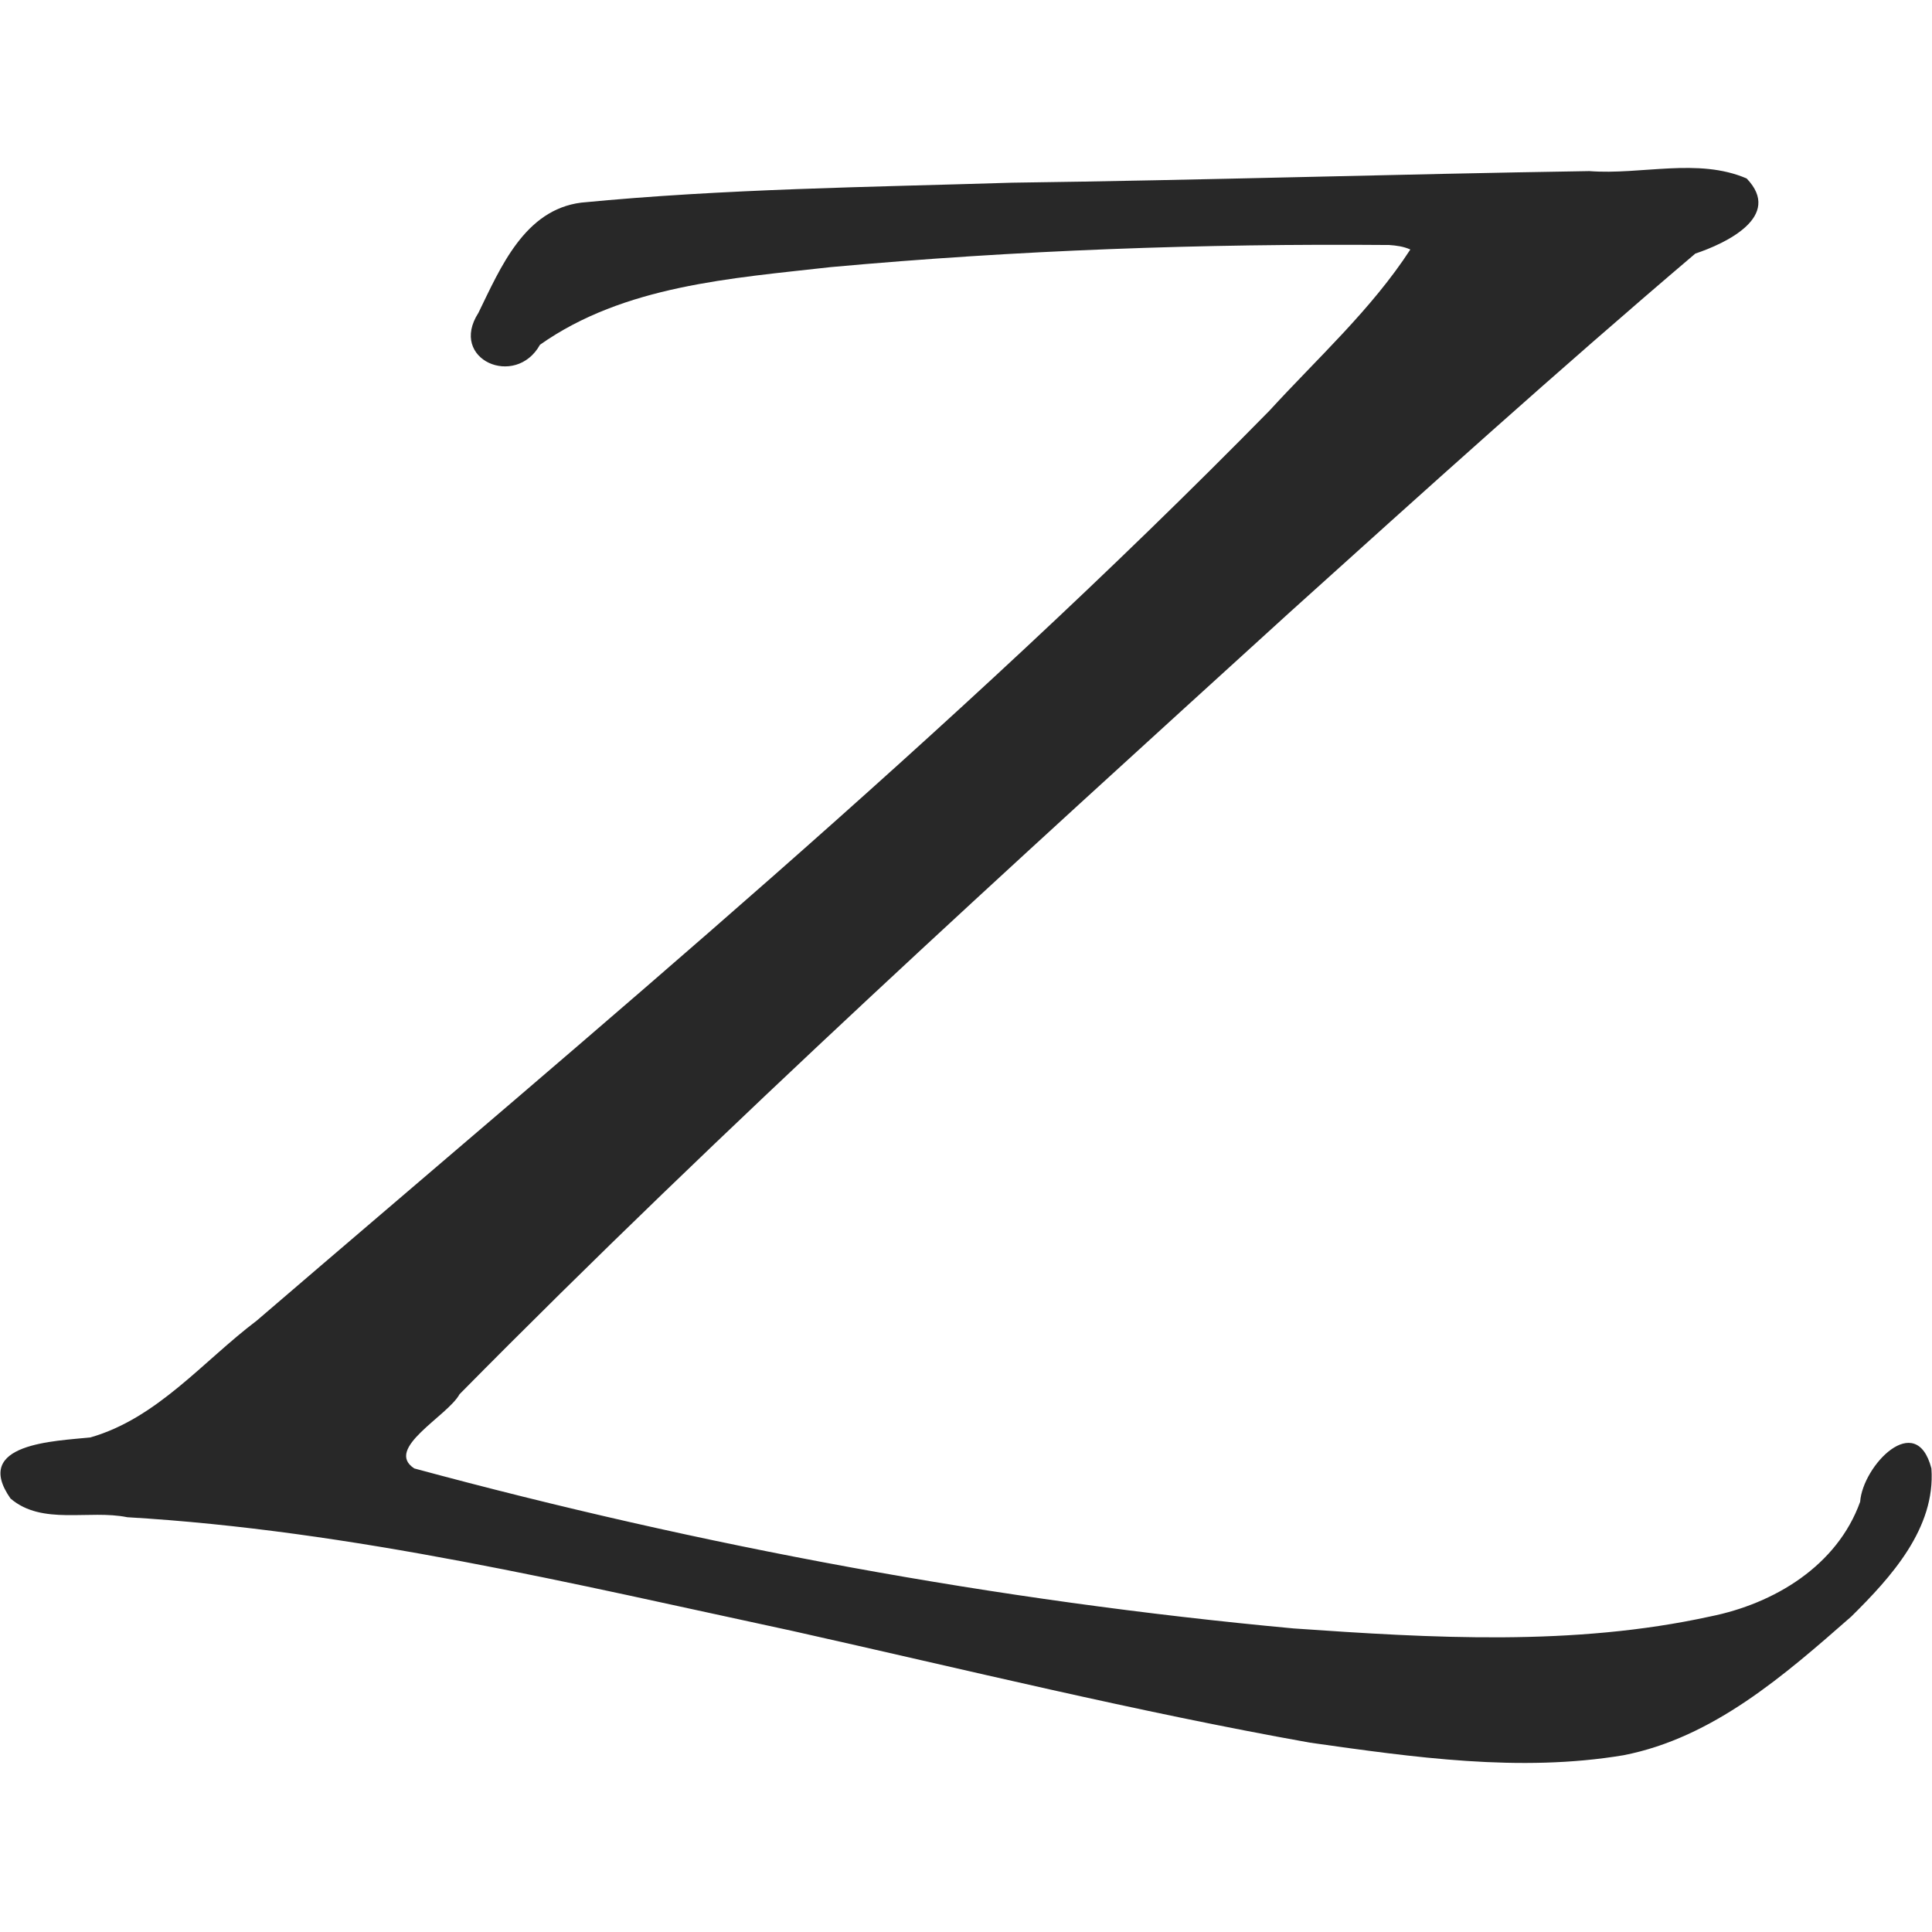
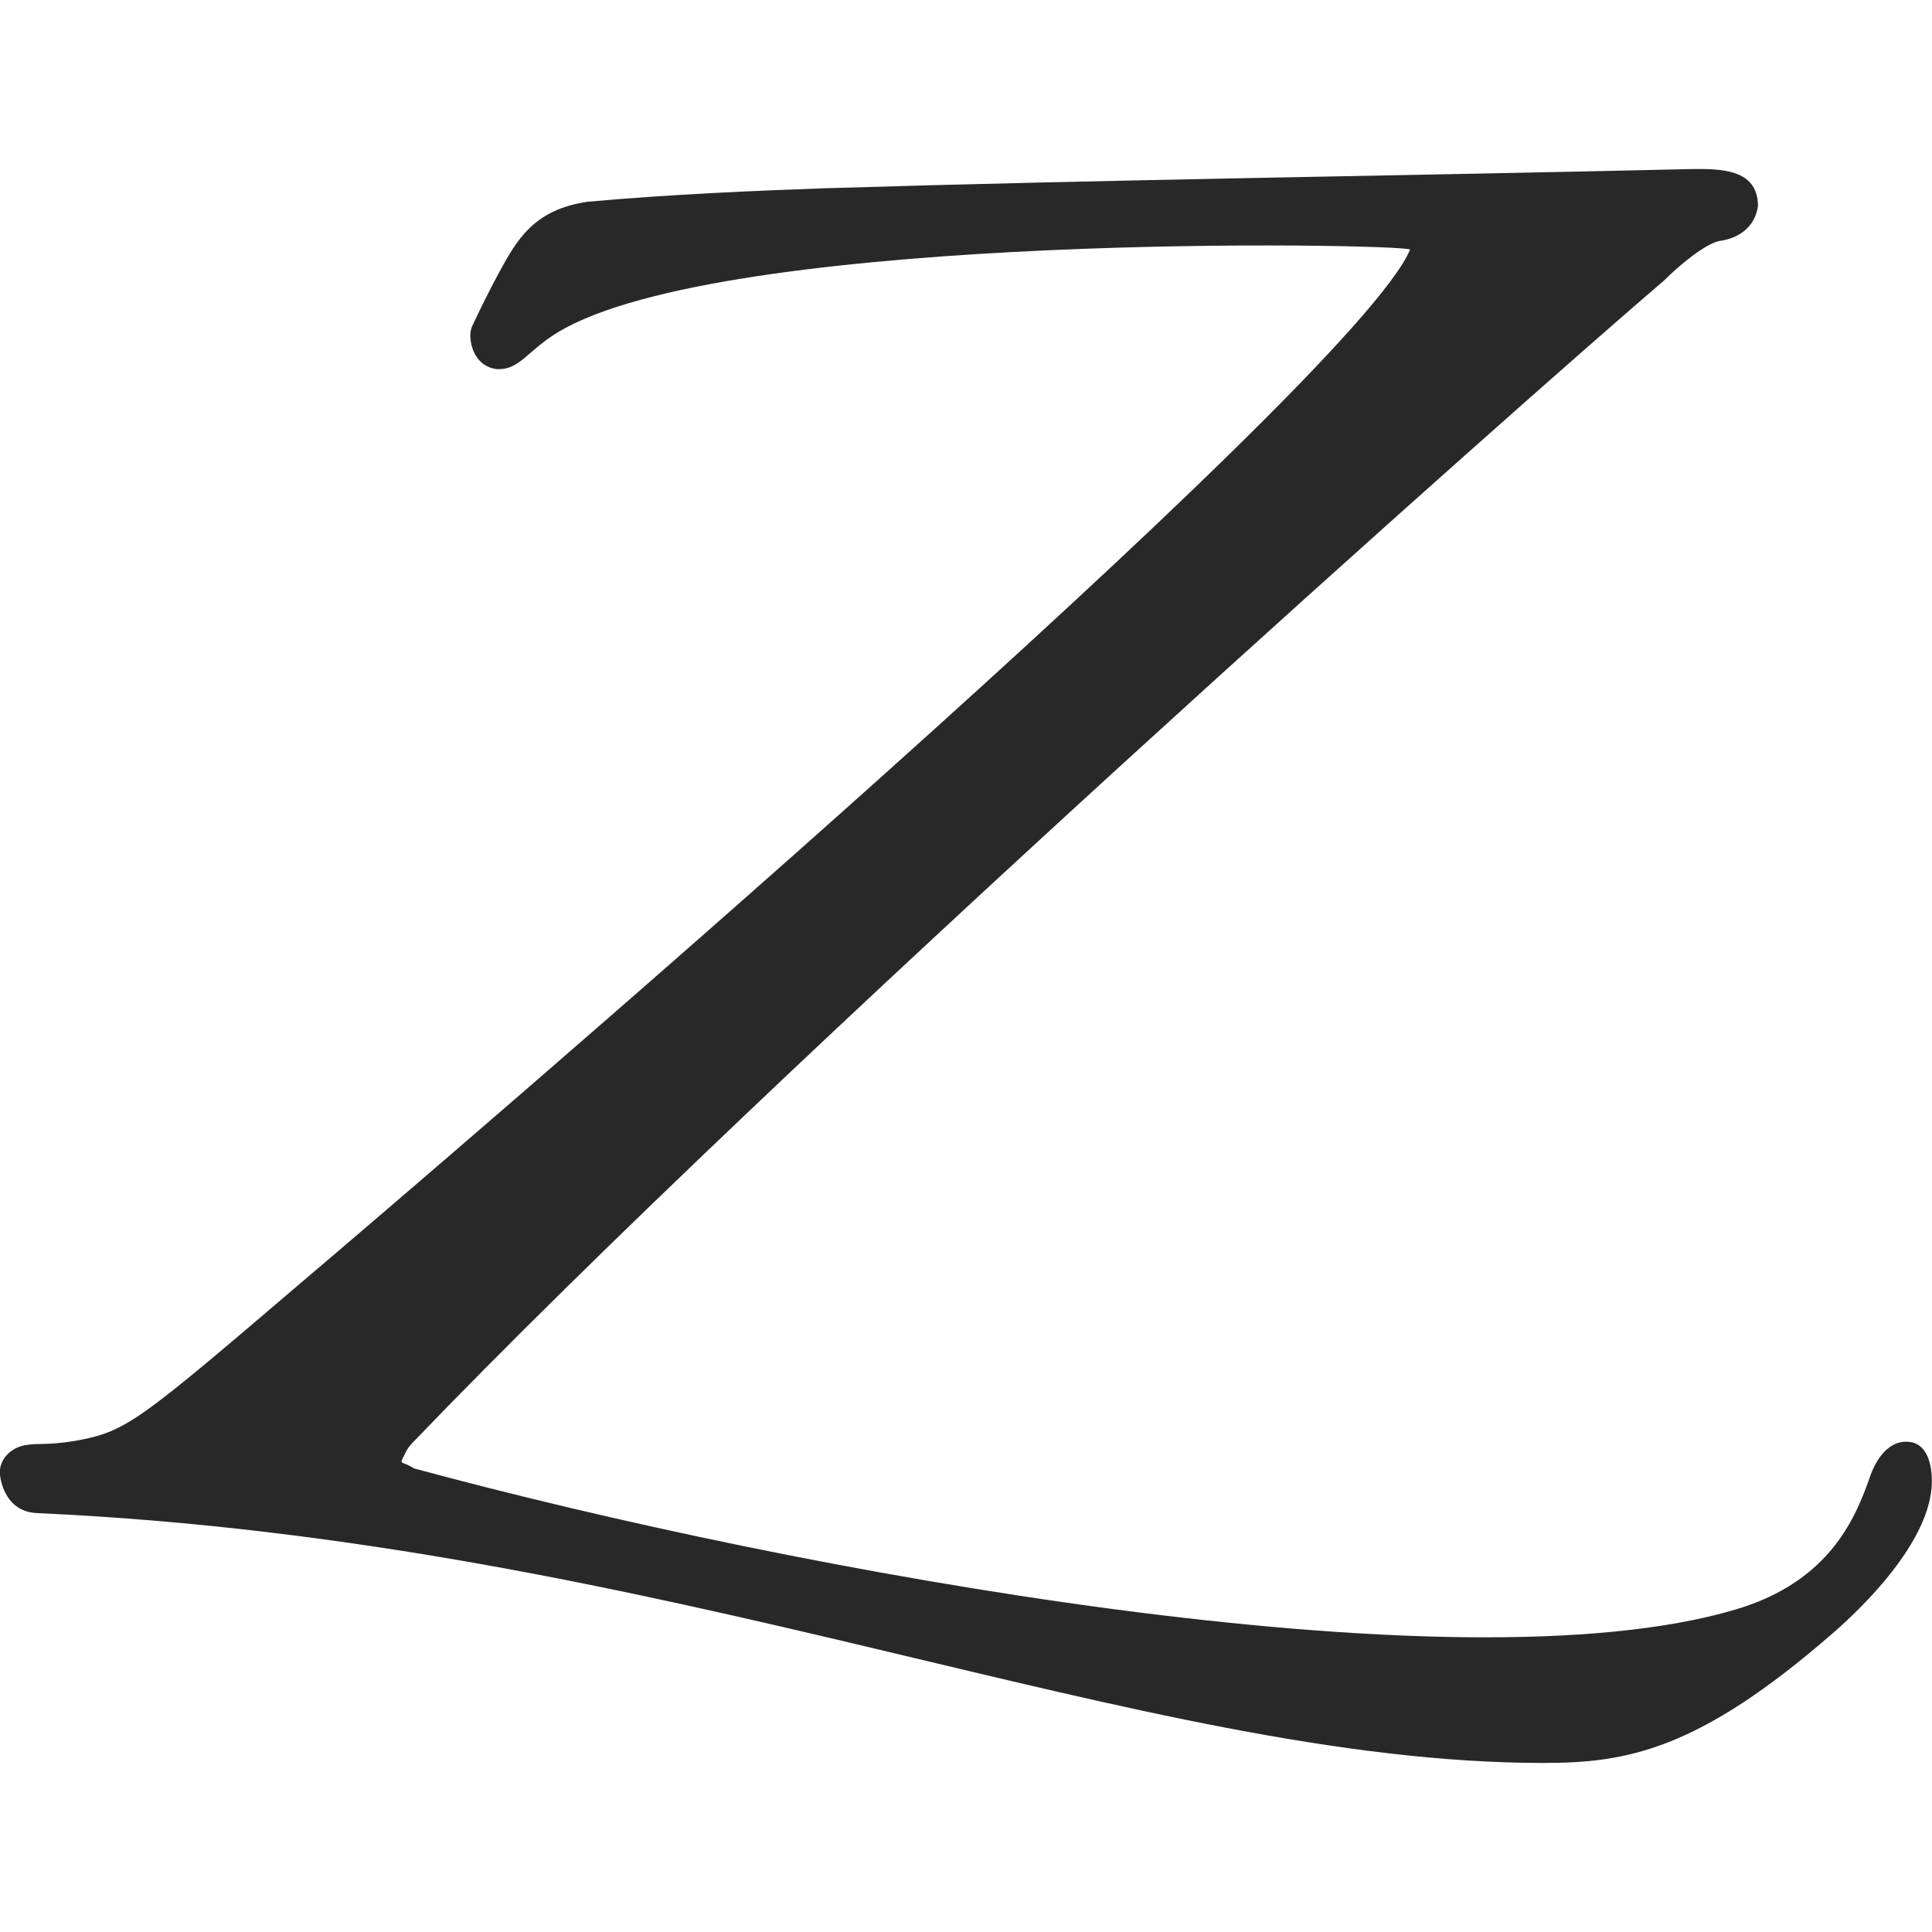
<svg xmlns="http://www.w3.org/2000/svg" width="16" height="16" version="1.1">
  <defs>
    <style id="current-color-scheme" type="text/css">.ColorScheme-Text { color:#282828; } .ColorScheme-Highlight { color:#458588; }</style>
  </defs>
-   <path class="ColorScheme-Text" d="m11.68 2.066c-0.322 0.496-0.769 0.9-1.167 1.335-2.636 2.685-5.536 5.088-8.387 7.536-0.446 0.337-0.823 0.808-1.377 0.967-0.288 0.031-0.984 0.046-0.662 0.506 0.262 0.225 0.65 0.09 0.967 0.155 1.866 0.11 3.689 0.551 5.51 0.942 1.426 0.319 2.846 0.668 4.285 0.925 0.857 0.121 1.736 0.248 2.597 0.104 0.742-0.145 1.333-0.664 1.885-1.148 0.329-0.325 0.7-0.732 0.664-1.227-0.126-0.487-0.569-0.022-0.59 0.276-0.191 0.531-0.712 0.844-1.242 0.95-1.132 0.248-2.303 0.179-3.45 0.099-2.46-0.228-4.898-0.68-7.282-1.325-0.253-0.164 0.277-0.434 0.375-0.615 2.213-2.241 4.548-4.357 6.876-6.476 1.11-1.001 2.22-2.003 3.358-2.97 0.249-0.083 0.728-0.307 0.425-0.622-0.403-0.174-0.873-0.028-1.303-0.061-1.594 0.025-3.187 0.075-4.781 0.096-1.189 0.037-2.382 0.05-3.567 0.165-0.47 0.059-0.669 0.538-0.852 0.913-0.249 0.386 0.307 0.628 0.51 0.264 0.698-0.492 1.586-0.55 2.409-0.643 1.536-0.14 3.081-0.196 4.623-0.183 0.059 0.004 0.12 0.012 0.175 0.037z" fill="currentColor" />
+   <path class="ColorScheme-Text" d="m11.678 2.066c-0.457 1.104-8.039 7.584-9.179 8.552-1.371 1.17-1.452 1.238-1.884 1.316-0.245 0.038-0.283 0.014-0.404 0.034-0.11 0.017-0.221 0.11-0.212 0.241 0.008 0.07 0.054 0.313 0.312 0.322 5.2 0.235 9.139 2.069 12.472 2.069 0.687-5.93e-4 1.279-0.102 2.396-1.075 0.219-0.19 0.818-0.755 0.82-1.257 0-0.109-0.024-0.339-0.226-0.328-0.185 0.01-0.271 0.239-0.29 0.3-0.114 0.318-0.321 0.856-1.109 1.089-2.321 0.691-7.777-0.31-10.944-1.168-0.105-0.062-0.095-0.032-0.105-0.062 0.025-0.051 0.044-0.101 0.085-0.144 3.038-3.167 9.281-8.703 10.37-9.631 0.131-0.132 0.344-0.305 0.459-0.328 0.193-0.027 0.303-0.145 0.32-0.294-0.005-0.306-0.313-0.304-0.548-0.302-2.392 0.056-4.785 0.086-7.177 0.159-0.552 0.019-1.296 0.051-1.97 0.112-0.443 0.066-0.582 0.313-0.73 0.584-0.08 0.148-0.155 0.299-0.226 0.451-0.04 0.095 0.008 0.33 0.208 0.351 0.205 0.008 0.259-0.179 0.574-0.345 1.491-0.792 6.829-0.698 6.988-0.646z" fill="currentColor" />
</svg>
